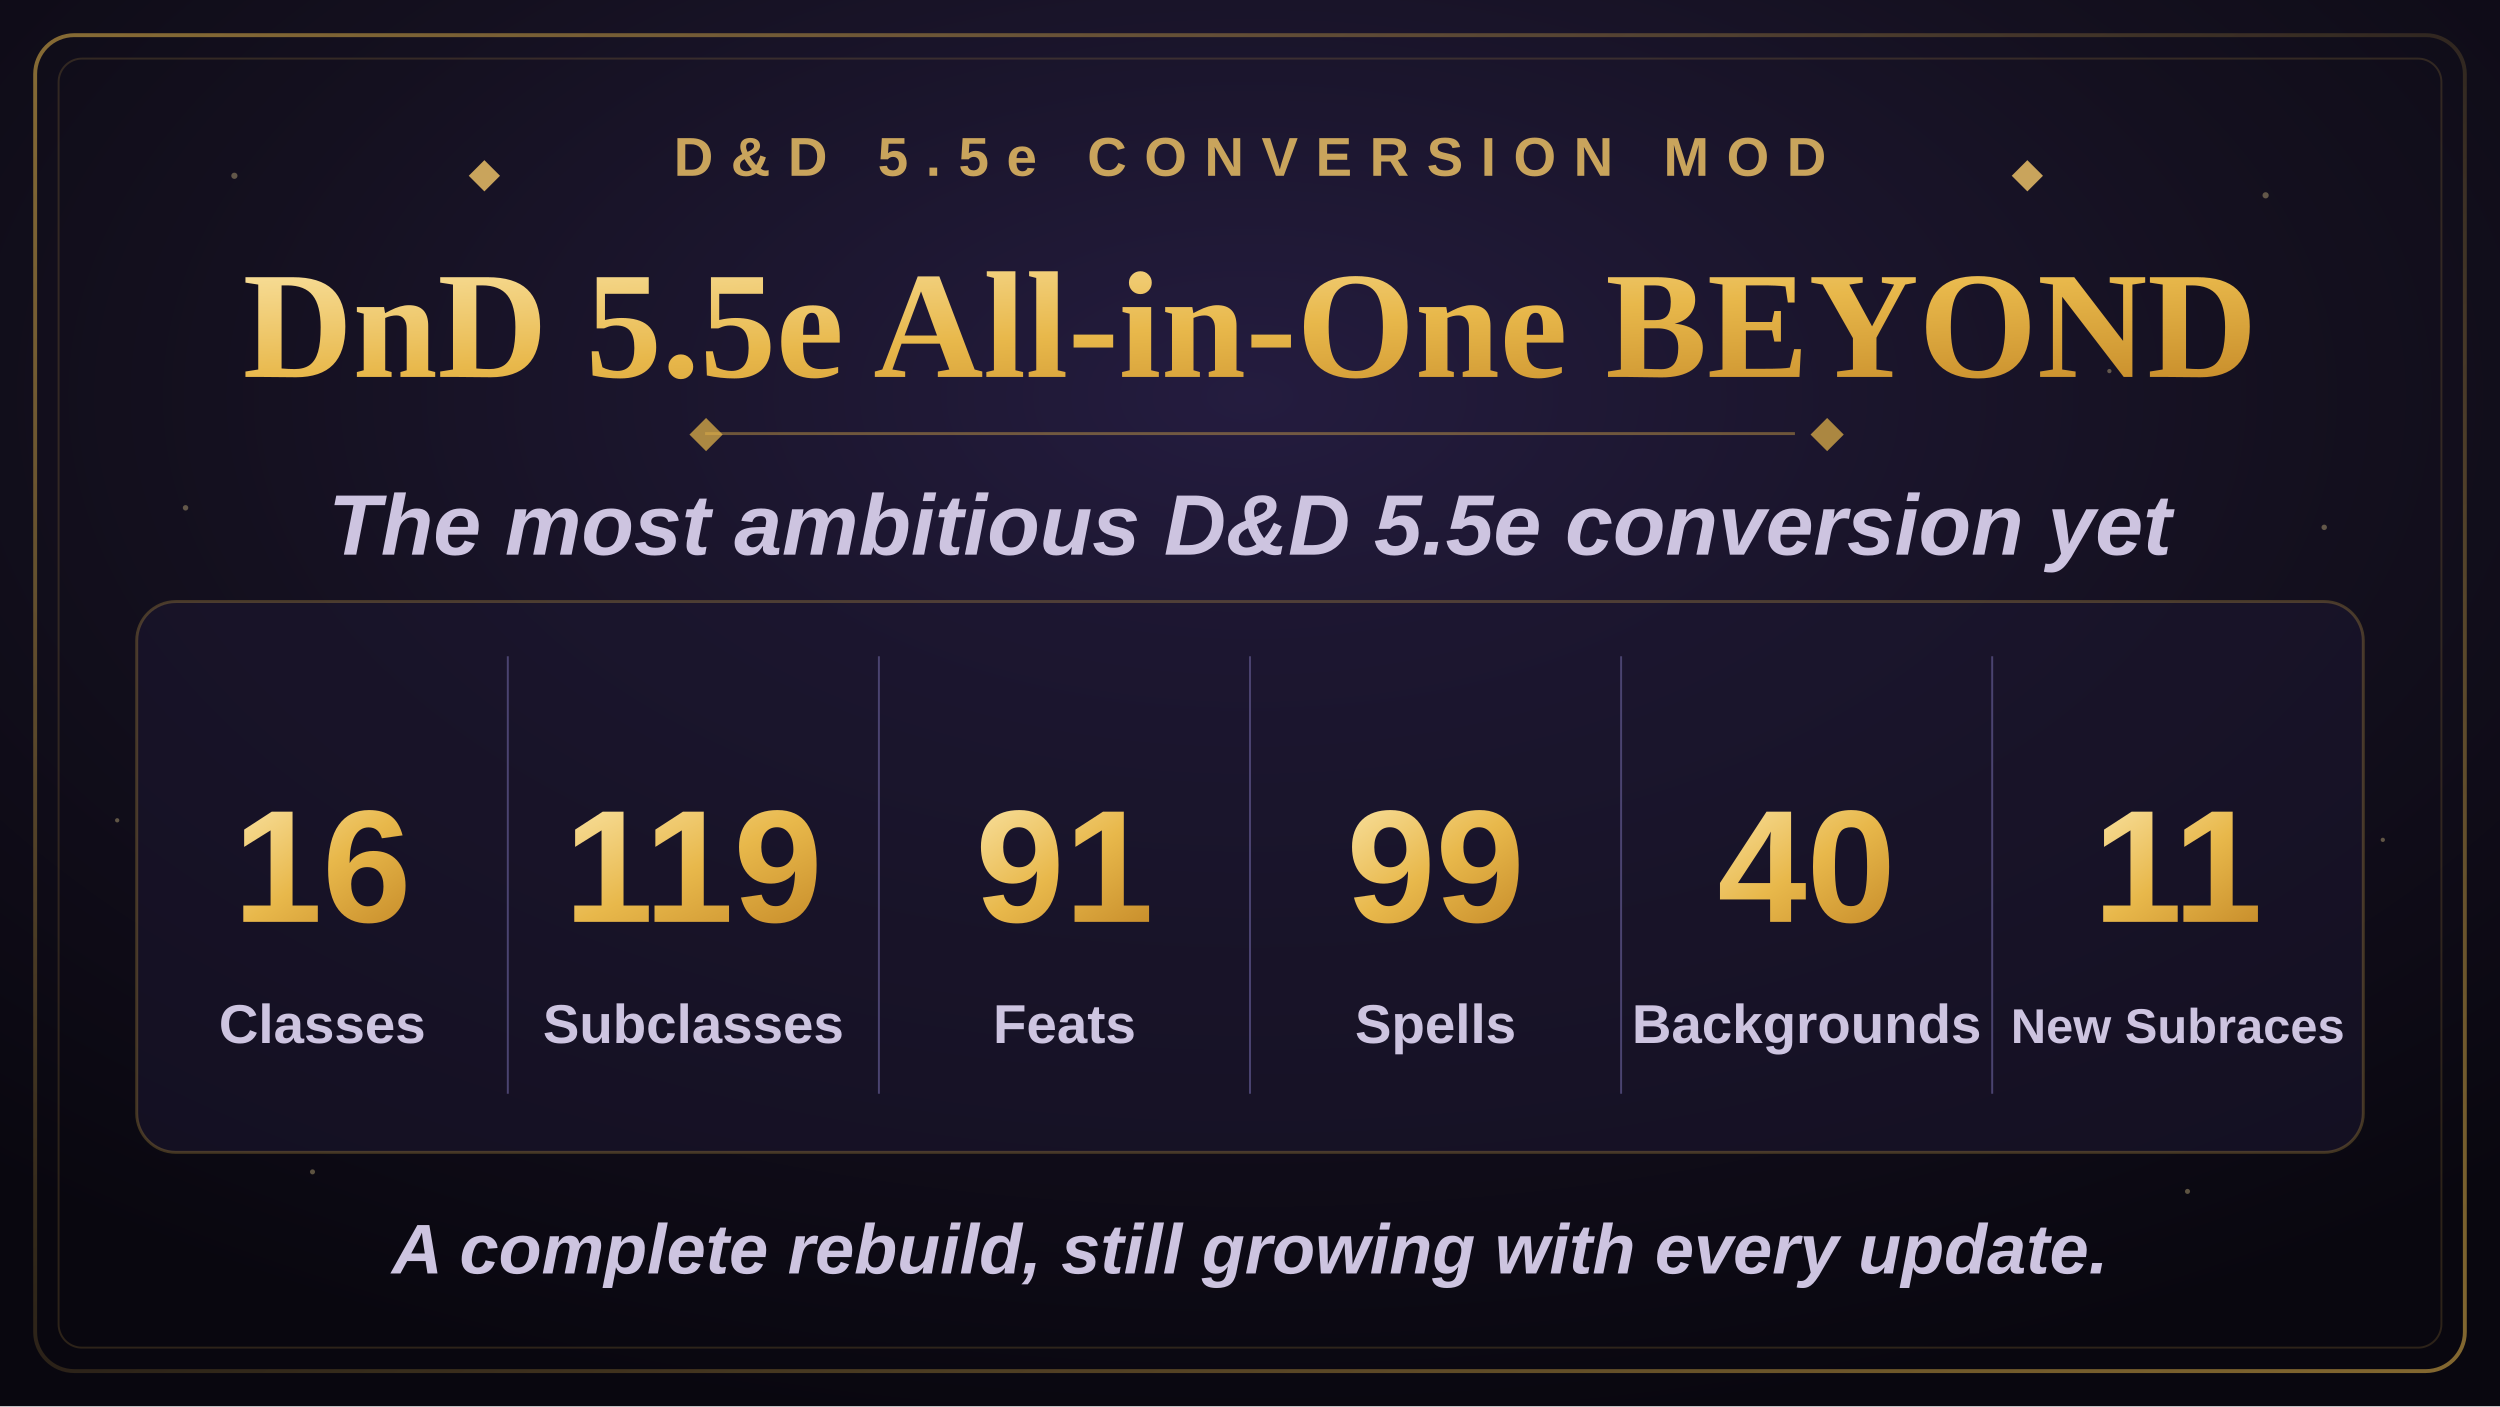
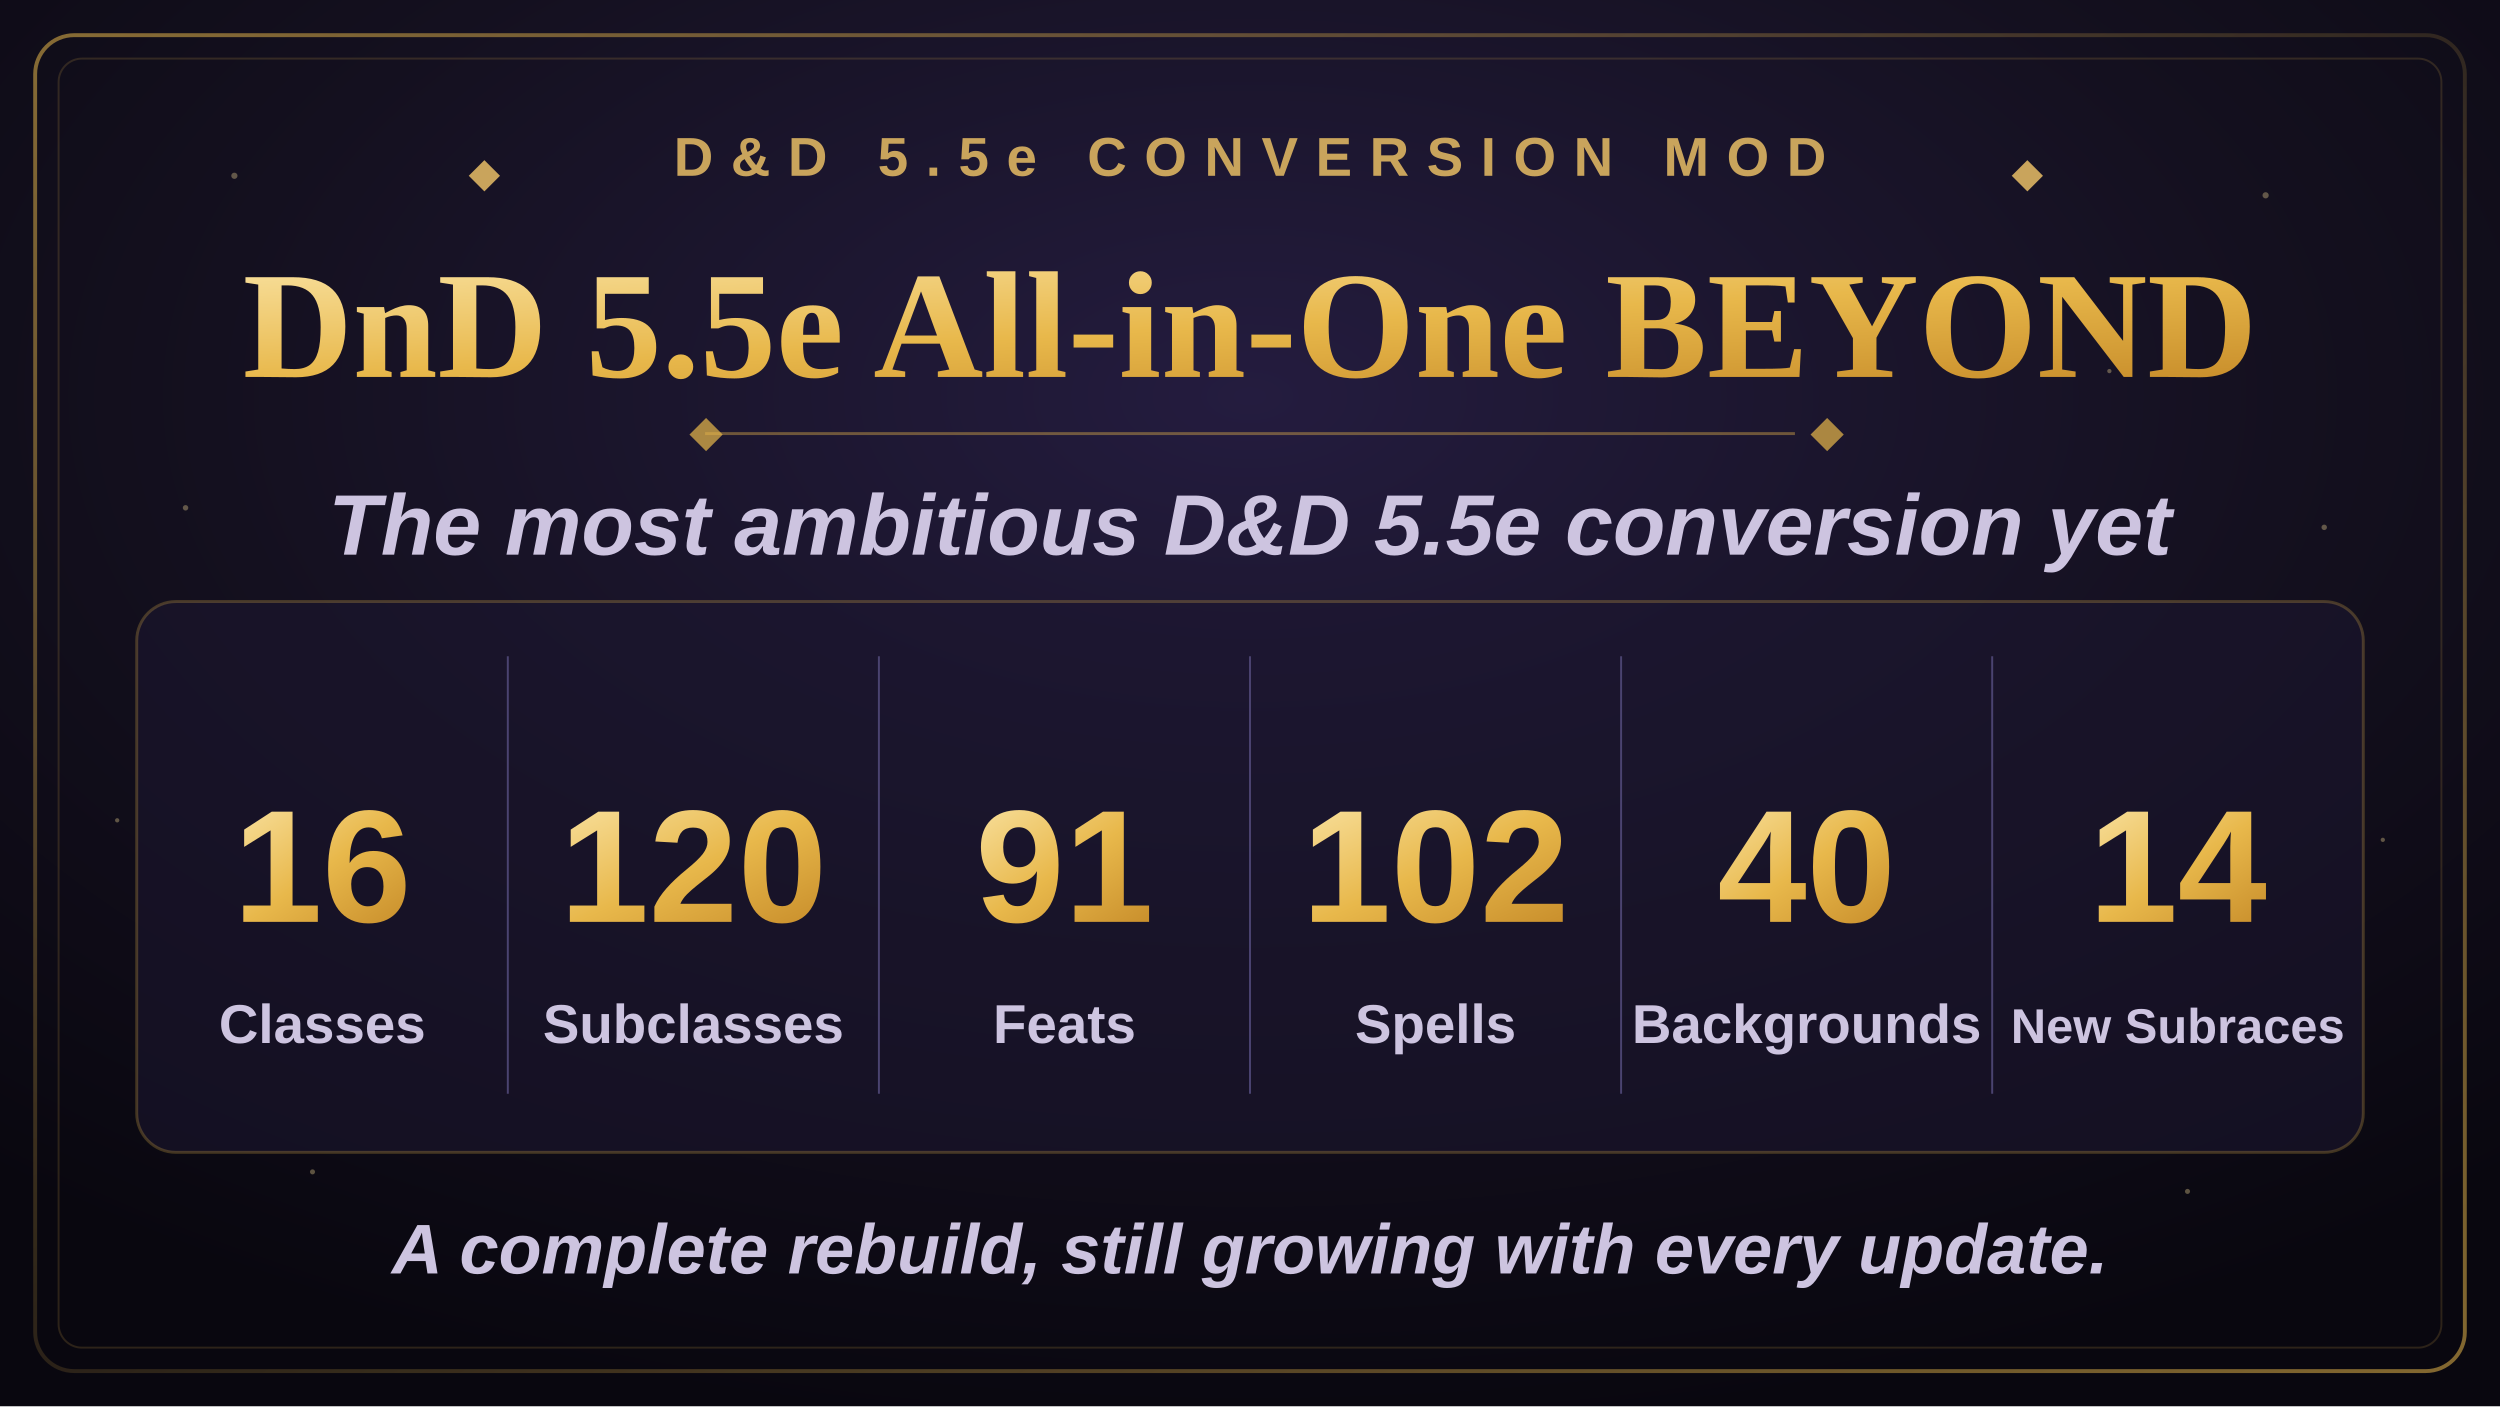
<svg xmlns="http://www.w3.org/2000/svg" width="1280" height="720" viewBox="0 0 1280 720">
  <defs>
    <radialGradient id="bgGlow" cx="50%" cy="28%" r="75%">
      <stop offset="0%" stop-color="#241c3f" />
      <stop offset="55%" stop-color="#14101f" />
      <stop offset="100%" stop-color="#09070f" />
    </radialGradient>
    <linearGradient id="goldGrad" x1="0%" y1="0%" x2="100%" y2="100%">
      <stop offset="0%" stop-color="#f7dd97" />
      <stop offset="50%" stop-color="#e8b84b" />
      <stop offset="100%" stop-color="#c98f2c" />
    </linearGradient>
    <linearGradient id="borderGrad" x1="0%" y1="0%" x2="100%" y2="100%">
      <stop offset="0%" stop-color="#e8b84b" stop-opacity="0.55" />
      <stop offset="50%" stop-color="#e8b84b" stop-opacity="0.15" />
      <stop offset="100%" stop-color="#e8b84b" stop-opacity="0.55" />
    </linearGradient>
    <symbol id="diamond" viewBox="-6 -6 12 12">
      <polygon points="0,-6 6,0 0,6 -6,0" />
    </symbol>
  </defs>
  <rect x="0" y="0" width="1280" height="720" fill="url(#bgGlow)" />
  <g fill="#f7dd97" opacity="0.35">
    <circle cx="120" cy="90" r="1.6" />
    <circle cx="210" cy="180" r="1.1" />
    <circle cx="95" cy="260" r="1.4" />
    <circle cx="1160" cy="100" r="1.6" />
    <circle cx="1080" cy="190" r="1.1" />
    <circle cx="1190" cy="270" r="1.4" />
    <circle cx="160" cy="600" r="1.3" />
    <circle cx="1120" cy="610" r="1.3" />
    <circle cx="60" cy="420" r="1.1" />
    <circle cx="1220" cy="430" r="1.1" />
  </g>
  <rect x="18" y="18" width="1244" height="684" rx="20" fill="none" stroke="url(#borderGrad)" stroke-width="2" />
  <rect x="30" y="30" width="1220" height="660" rx="12" fill="none" stroke="#e8b84b" stroke-opacity="0.16" stroke-width="1" />
  <g transform="translate(640,90)" text-anchor="middle">
    <use href="#diamond" x="-400" y="-8" width="16" height="16" fill="#c9a45c" />
    <text x="0" y="0" font-family="Arial, Helvetica, sans-serif" font-size="28" font-weight="700" letter-spacing="9" fill="#c9a45c">D&amp;D 5.5e CONVERSION MOD</text>
    <use href="#diamond" x="390" y="-8" width="16" height="16" fill="#c9a45c" />
  </g>
  <text x="640" y="193" text-anchor="middle" font-family="Georgia, 'Times New Roman', serif" font-size="78" font-weight="700" fill="url(#goldGrad)">DnD 5.5e All-in-One BEYOND</text>
  <line x1="361" y1="222" x2="919" y2="222" stroke="#e8b84b" stroke-opacity="0.4" stroke-width="1.5" />
  <use href="#diamond" x="353" y="214" width="17" height="17" fill="#e8b84b" fill-opacity="0.7" />
  <use href="#diamond" x="927" y="214" width="17" height="17" fill="#e8b84b" fill-opacity="0.7" />
  <text x="640" y="284" text-anchor="middle" font-family="Arial, Helvetica, sans-serif" font-size="44" font-weight="600" font-style="italic" fill="#cdc4e0">The most ambitious D&amp;D 5.5e conversion yet</text>
  <rect x="70" y="308" width="1140" height="282" rx="20" fill="#1c1730" fill-opacity="0.55" stroke="#e8b84b" stroke-opacity="0.25" stroke-width="1.5" />
  <g stroke="#4a4370" stroke-width="1">
    <line x1="260" y1="336" x2="260" y2="560" />
    <line x1="450" y1="336" x2="450" y2="560" />
    <line x1="640" y1="336" x2="640" y2="560" />
    <line x1="830" y1="336" x2="830" y2="560" />
    <line x1="1020" y1="336" x2="1020" y2="560" />
  </g>
  <g text-anchor="middle" font-family="Arial, Helvetica, sans-serif">
    <text x="165" y="472" font-size="82" font-weight="800" fill="url(#goldGrad)">16</text>
    <text x="165" y="534" font-size="28" font-weight="600" fill="#cdc4e0">Classes</text>
-     <text x="355" y="472" font-size="82" font-weight="800" fill="url(#goldGrad)">119</text>
+     <text x="355" y="472" font-size="82" font-weight="800" fill="url(#goldGrad)">120</text>
    <text x="355" y="534" font-size="28" font-weight="600" fill="#cdc4e0">Subclasses</text>
    <text x="545" y="472" font-size="82" font-weight="800" fill="url(#goldGrad)">91</text>
    <text x="545" y="534" font-size="28" font-weight="600" fill="#cdc4e0">Feats</text>
-     <text x="735" y="472" font-size="82" font-weight="800" fill="url(#goldGrad)">99</text>
+     <text x="735" y="472" font-size="82" font-weight="800" fill="url(#goldGrad)">102</text>
    <text x="735" y="534" font-size="28" font-weight="600" fill="#cdc4e0">Spells</text>
    <text x="925" y="472" font-size="82" font-weight="800" fill="url(#goldGrad)">40</text>
    <text x="925" y="534" font-size="28" font-weight="600" fill="#cdc4e0">Backgrounds</text>
-     <text x="1115" y="472" font-size="82" font-weight="800" fill="url(#goldGrad)">11</text>
+     <text x="1115" y="472" font-size="82" font-weight="800" fill="url(#goldGrad)">14</text>
    <text x="1115" y="534" font-size="25" font-weight="600" fill="#cdc4e0">New Subraces</text>
  </g>
  <text x="640" y="652" text-anchor="middle" font-family="Arial, Helvetica, sans-serif" font-size="36" font-weight="600" font-style="italic" fill="#cdc4e0">A complete rebuild, still growing with every update.</text>
</svg>
